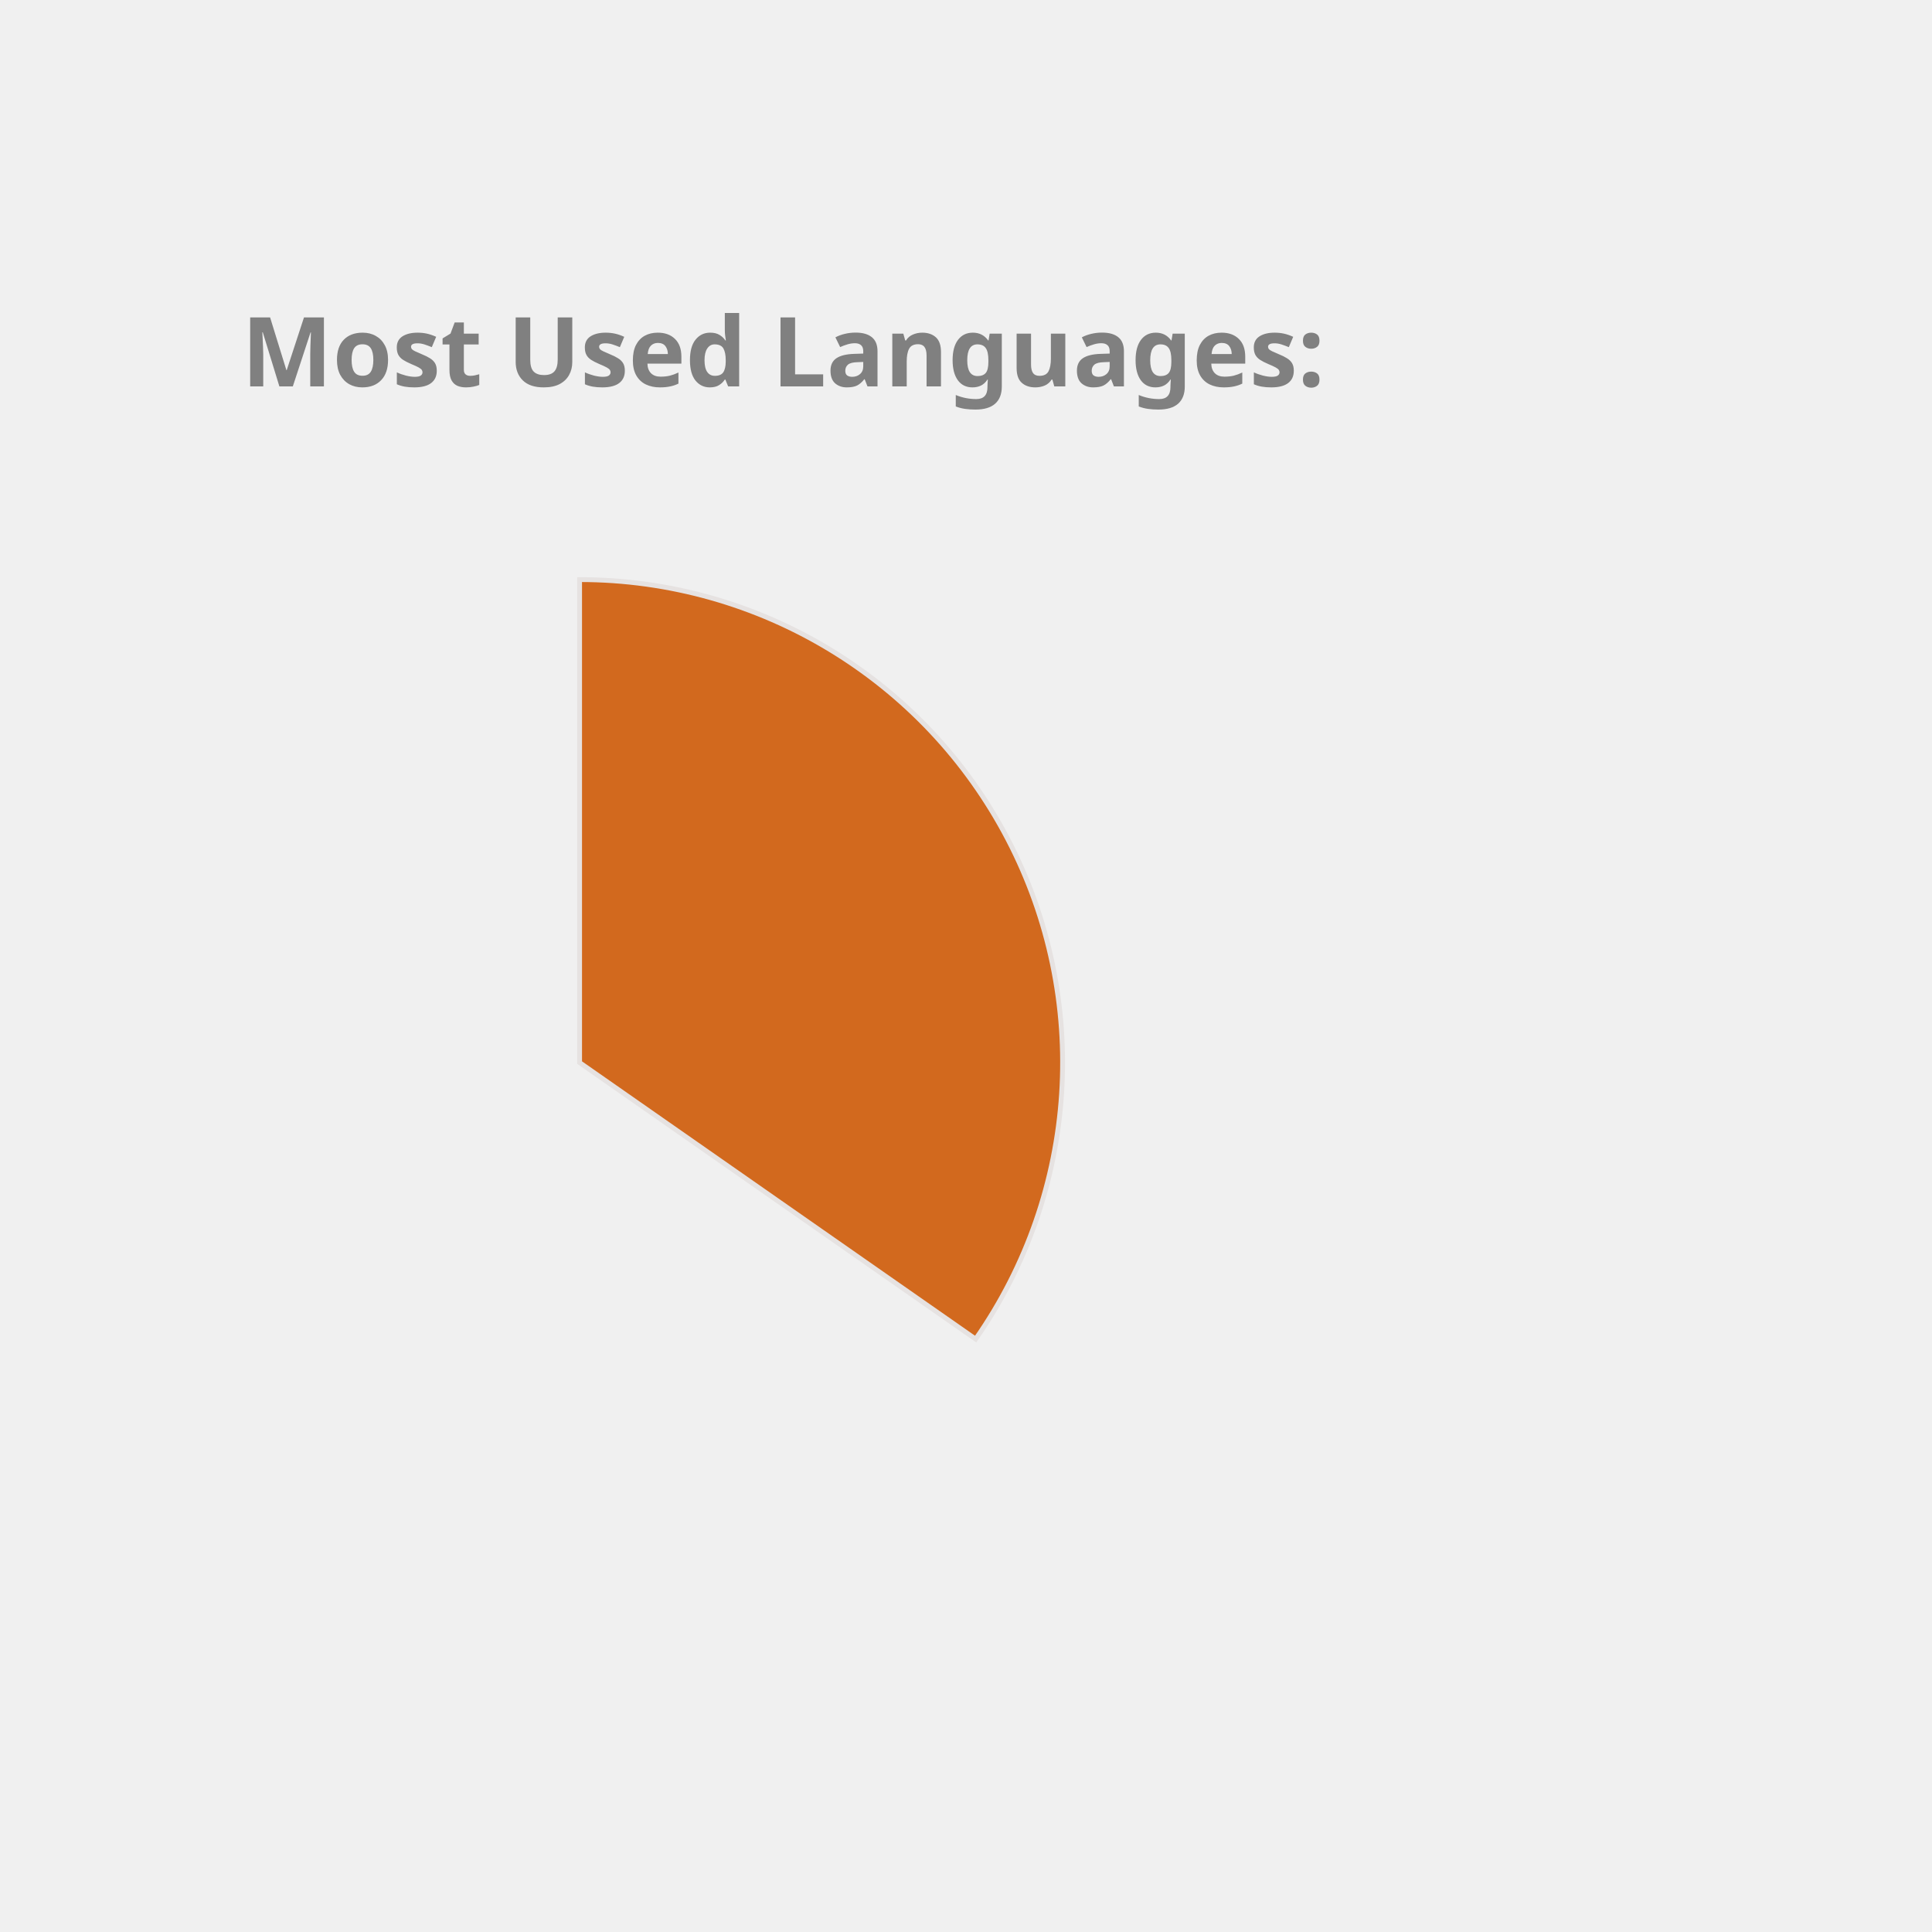
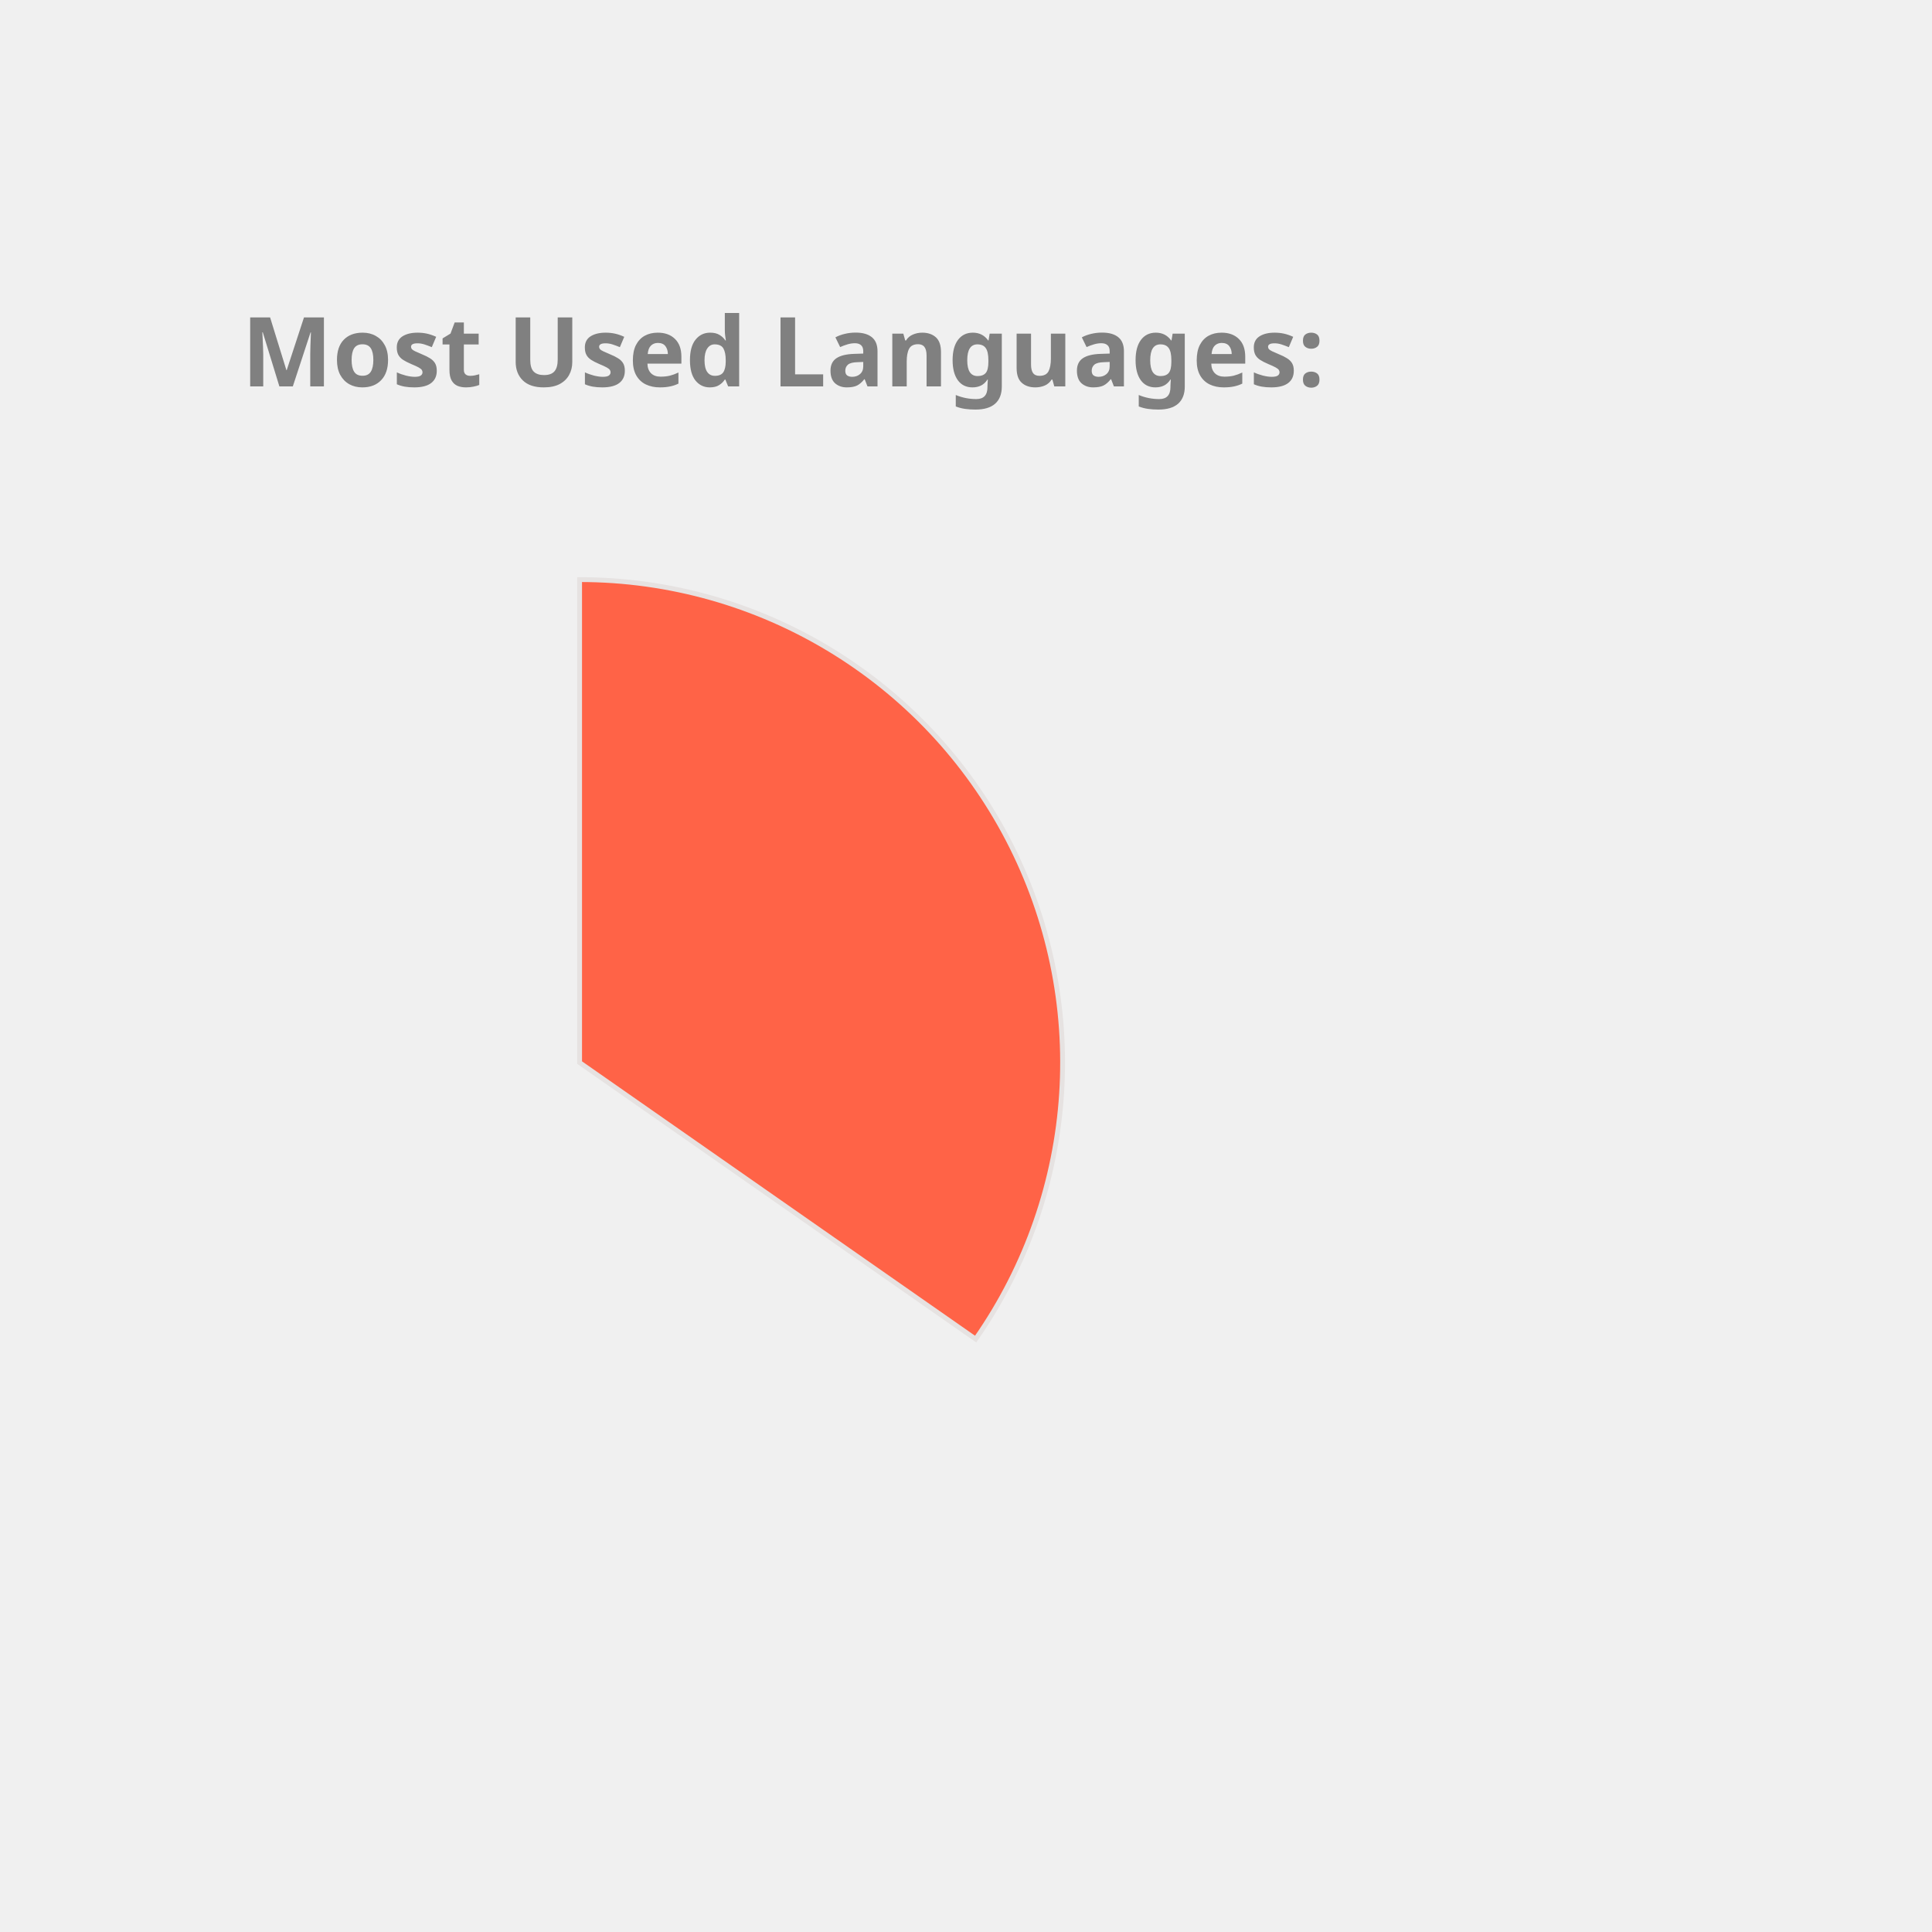
<svg xmlns="http://www.w3.org/2000/svg" height="350px" width="350px" viewBox="0 0 400 400">
  <style> 
        .label {
                font: bold 20px sans-serif;
                color: #404040;
                -webkit-text-stroke: 1px white;
        }

        path {
                stroke: #E6E2E1;
                stroke-width: 1px;
                transform: translate(60px, 100px);
        }

        .path_1 {
                animation: fadeIn 5s linear forwards;
        }

        .path_2 {
                transform: scale(0);
                animation: fadeIn 5s linear forwards 5s;
        }


        
        .path_3 {
                transform: scale(0);
                animation: fadeIn 5s linear forwards 10s;
        }


        .path_4 {
                transform: scale(0);
                animation: fadeIn 5s linear forwards 15s;
        }

        .path_5 {
                transform: scale(0);
                animation: fadeIn 5s linear forwards 20s;
        }

        .path_6 {
                transform: scale(0);
                animation: fadeIn 5s linear forwards 25s;
        }

        .path_7 {
                transform: scale(0);
                animation: fadeIn 5s linear forwards 30s;
        }

        .path_8 {
                transform: scale(0);
                animation: fadeIn 5s linear forwards 35s;
        }

        .path_9 {
                transform: scale(0);
                animation: fadeIn 5s linear forwards 40s;
        }

        .path_10 {
                transform: scale(0);
                animation: fadeIn 5s linear forwards 45s;
        }

        @keyframes fadeIn {
                0% {                        
                        transform: translate(250px, 300px) rotate(0deg) scale(0);
                        
                }
                50% {
                        transform: translate(150px, 220px) rotate(180deg) scale(0.5);
                        
                }
                
                100% {
                        transform: translate(60px, 120px) rotate(360deg) scale(1);
                        
                }
        }
        .txt_1 {
                opacity: 0;
                animation: txtShow 5s linear forwards 0s;
        }

        .txt_2 {
                opacity: 0;
                animation: txtShow 5s linear forwards 5s;
        }

        .txt_3 {
                opacity: 0;
                animation: txtShow 5s linear forwards 10s;
        }

        .txt_4 {
                opacity: 0;
                animation: txtShow 5s linear forwards 15s;
        }

        .txt_5 {
                opacity: 0;
                animation: txtShow 5s linear forwards 20s;
        }

        .txt_6 {
                opacity: 0;
                animation: txtShow 5s linear forwards 25s;
        }

        .txt_7 {
                opacity: 0;
                animation: txtShow 5s linear forwards 30s;
        }

        .txt_8 {
                opacity: 0;
                animation: txtShow 5s linear forwards 35s;
        }

        .txt_9 {
                opacity: 0;
                animation: txtShow 5s linear forwards 40s;
        }

        .txt_10 {
                opacity: 0;
                animation: txtShow 5s linear forwards 45s;
        }

        @keyframes txtShow {
                0% {                        
                        opacity: 0;
                        transform: translate(0px, 0px) scale(0);
                }
                100% {
                        opacity: 1;
                        transform: translate(0px, 0px) scale(1);
                        
                }
        }
</style>
-   <path class="path_1" d="M 60,120 L 60,20 A 100,100 0 0 1 141.995,177.243 Z" fill="Chocolate" stroke="#fff" stroke-width="2" />
-   <text class="txt_1" x="260" y="150" fill="Chocolate" stroke="Chocolate" stroke-width="1">Java</text>
-   <path class="path_2" d="M 60,120 L 141.995,177.243 A 100,100 0 0 1 -27.932,167.624 Z" fill="SteelBlue" stroke="#fff" stroke-width="2" />
-   <text class="txt_2" x="260" y="170" fill="SteelBlue" stroke="SteelBlue" stroke-width="1">TypeScript</text>
-   <path class="path_3" d="M 60,120 L -27.932,167.624 A 100,100 0 0 1 -29.101,74.601 Z" fill="Crimson" stroke="#fff" stroke-width="2" />
-   <text class="txt_3" x="260" y="190" fill="Crimson" stroke="Crimson" stroke-width="1">JavaScript</text>
-   <path class="path_4" d="M 60,120 L -29.101,74.601 A 100,100 0 0 1 -11.154,49.735 Z" fill="Gold" stroke="#fff" stroke-width="2" />
-   <text class="txt_4" x="260" y="210" fill="Gold" stroke="Gold" stroke-width="1">HTML</text>
-   <path class="path_5" d="M 60,120 L -11.154,49.735 A 100,100 0 0 1 10.181,33.293 Z" fill="Tan" stroke="#fff" stroke-width="2" />
-   <text class="txt_5" x="260" y="230" fill="Tan" stroke="Tan" stroke-width="1">CSS</text>
-   <path class="path_6" d="M 60,120 L 10.181,33.293 A 100,100 0 0 1 32.705,23.797 Z" fill="DarkKhaki" stroke="#fff" stroke-width="2" />
-   <text class="txt_6" x="260" y="250" fill="DarkKhaki" stroke="DarkKhaki" stroke-width="1">Sass</text>
-   <path class="path_7" d="M 60,120 L 32.705,23.797 A 100,100 0 0 1 41.879,21.655 Z" fill="IndianRed" stroke="#fff" stroke-width="2" />
-   <text class="txt_7" x="260" y="270" fill="IndianRed" stroke="IndianRed" stroke-width="1">Python</text>
-   <path class="path_8" d="M 60,120 L 41.879,21.655 A 100,100 0 0 1 50.589,20.444 Z" fill="CornflowerBlue" stroke="#fff" stroke-width="2" />
-   <text class="txt_8" x="260" y="290" fill="CornflowerBlue" stroke="CornflowerBlue" stroke-width="1">Batchfile</text>
-   <path class="path_9" d="M 60,120 L 50.589,20.444 A 100,100 0 0 1 54.348,20.16 Z" fill="MediumSlateBlue" stroke="#fff" stroke-width="2" />
-   <text class="txt_9" x="260" y="310" fill="MediumSlateBlue" stroke="MediumSlateBlue" stroke-width="1">Mustache</text>
-   <path class="path_10" d="M 60,120 L 54.348,20.16 A 100,100 0 0 1 58.115,20.018 Z" fill="Tomato" stroke="#fff" stroke-width="2" />
-   <text class="txt_10" x="260" y="330" fill="Tomato" stroke="Tomato" stroke-width="1">SCSS</text>
+   <path class="path_1" d="M 60,120 L 60,20 A 100,100 0 0 1 141.995,177.243 Z" fill="Tomato" stroke="#fff" stroke-width="2" />
+   <text class="txt_1" x="260" y="150" fill="Tomato" stroke="Tomato" stroke-width="1">Java</text>
+   <path class="path_2" d="M 60,120 L 141.995,177.243 A 100,100 0 0 1 -27.932,167.624 Z" fill="Orange" stroke="#fff" stroke-width="2" />
+   <text class="txt_2" x="260" y="170" fill="Orange" stroke="Orange" stroke-width="1">TypeScript</text>
+   <path class="path_3" d="M 60,120 L -27.932,167.624 A 100,100 0 0 1 -29.101,74.601 Z" fill="CornflowerBlue" stroke="#fff" stroke-width="2" />
+   <text class="txt_3" x="260" y="190" fill="CornflowerBlue" stroke="CornflowerBlue" stroke-width="1">JavaScript</text>
+   <path class="path_4" d="M 60,120 L -29.101,74.601 A 100,100 0 0 1 -11.154,49.735 Z" fill="DarkKhaki" stroke="#fff" stroke-width="2" />
+   <text class="txt_4" x="260" y="210" fill="DarkKhaki" stroke="DarkKhaki" stroke-width="1">HTML</text>
+   <path class="path_5" d="M 60,120 L -11.154,49.735 A 100,100 0 0 1 10.181,33.293 Z" fill="MediumAquaMarine" stroke="#fff" stroke-width="2" />
+   <text class="txt_5" x="260" y="230" fill="MediumAquaMarine" stroke="MediumAquaMarine" stroke-width="1">CSS</text>
+   <path class="path_6" d="M 60,120 L 10.181,33.293 A 100,100 0 0 1 32.705,23.797 Z" fill="Tan" stroke="#fff" stroke-width="2" />
+   <text class="txt_6" x="260" y="250" fill="Tan" stroke="Tan" stroke-width="1">Sass</text>
+   <path class="path_7" d="M 60,120 L 32.705,23.797 A 100,100 0 0 1 41.879,21.655 Z" fill="DodgerBlue" stroke="#fff" stroke-width="2" />
+   <text class="txt_7" x="260" y="270" fill="DodgerBlue" stroke="DodgerBlue" stroke-width="1">Python</text>
+   <path class="path_8" d="M 60,120 L 41.879,21.655 A 100,100 0 0 1 50.589,20.444 Z" fill="RosyBrown" stroke="#fff" stroke-width="2" />
+   <text class="txt_8" x="260" y="290" fill="RosyBrown" stroke="RosyBrown" stroke-width="1">Batchfile</text>
+   <path class="path_9" d="M 60,120 L 50.589,20.444 A 100,100 0 0 1 54.348,20.16 Z" fill="RoyalBlue" stroke="#fff" stroke-width="2" />
+   <text class="txt_9" x="260" y="310" fill="RoyalBlue" stroke="RoyalBlue" stroke-width="1">Mustache</text>
+   <path class="path_10" d="M 60,120 L 54.348,20.16 A 100,100 0 0 1 58.115,20.018 Z" fill="Crimson" stroke="#fff" stroke-width="2" />
+   <text class="txt_10" x="260" y="330" fill="Crimson" stroke="Crimson" stroke-width="1">SCSS</text>
  <g class="label">
    <text x="50" y="80" fill="grey">Most Used Languages:</text>
  </g>
</svg>
